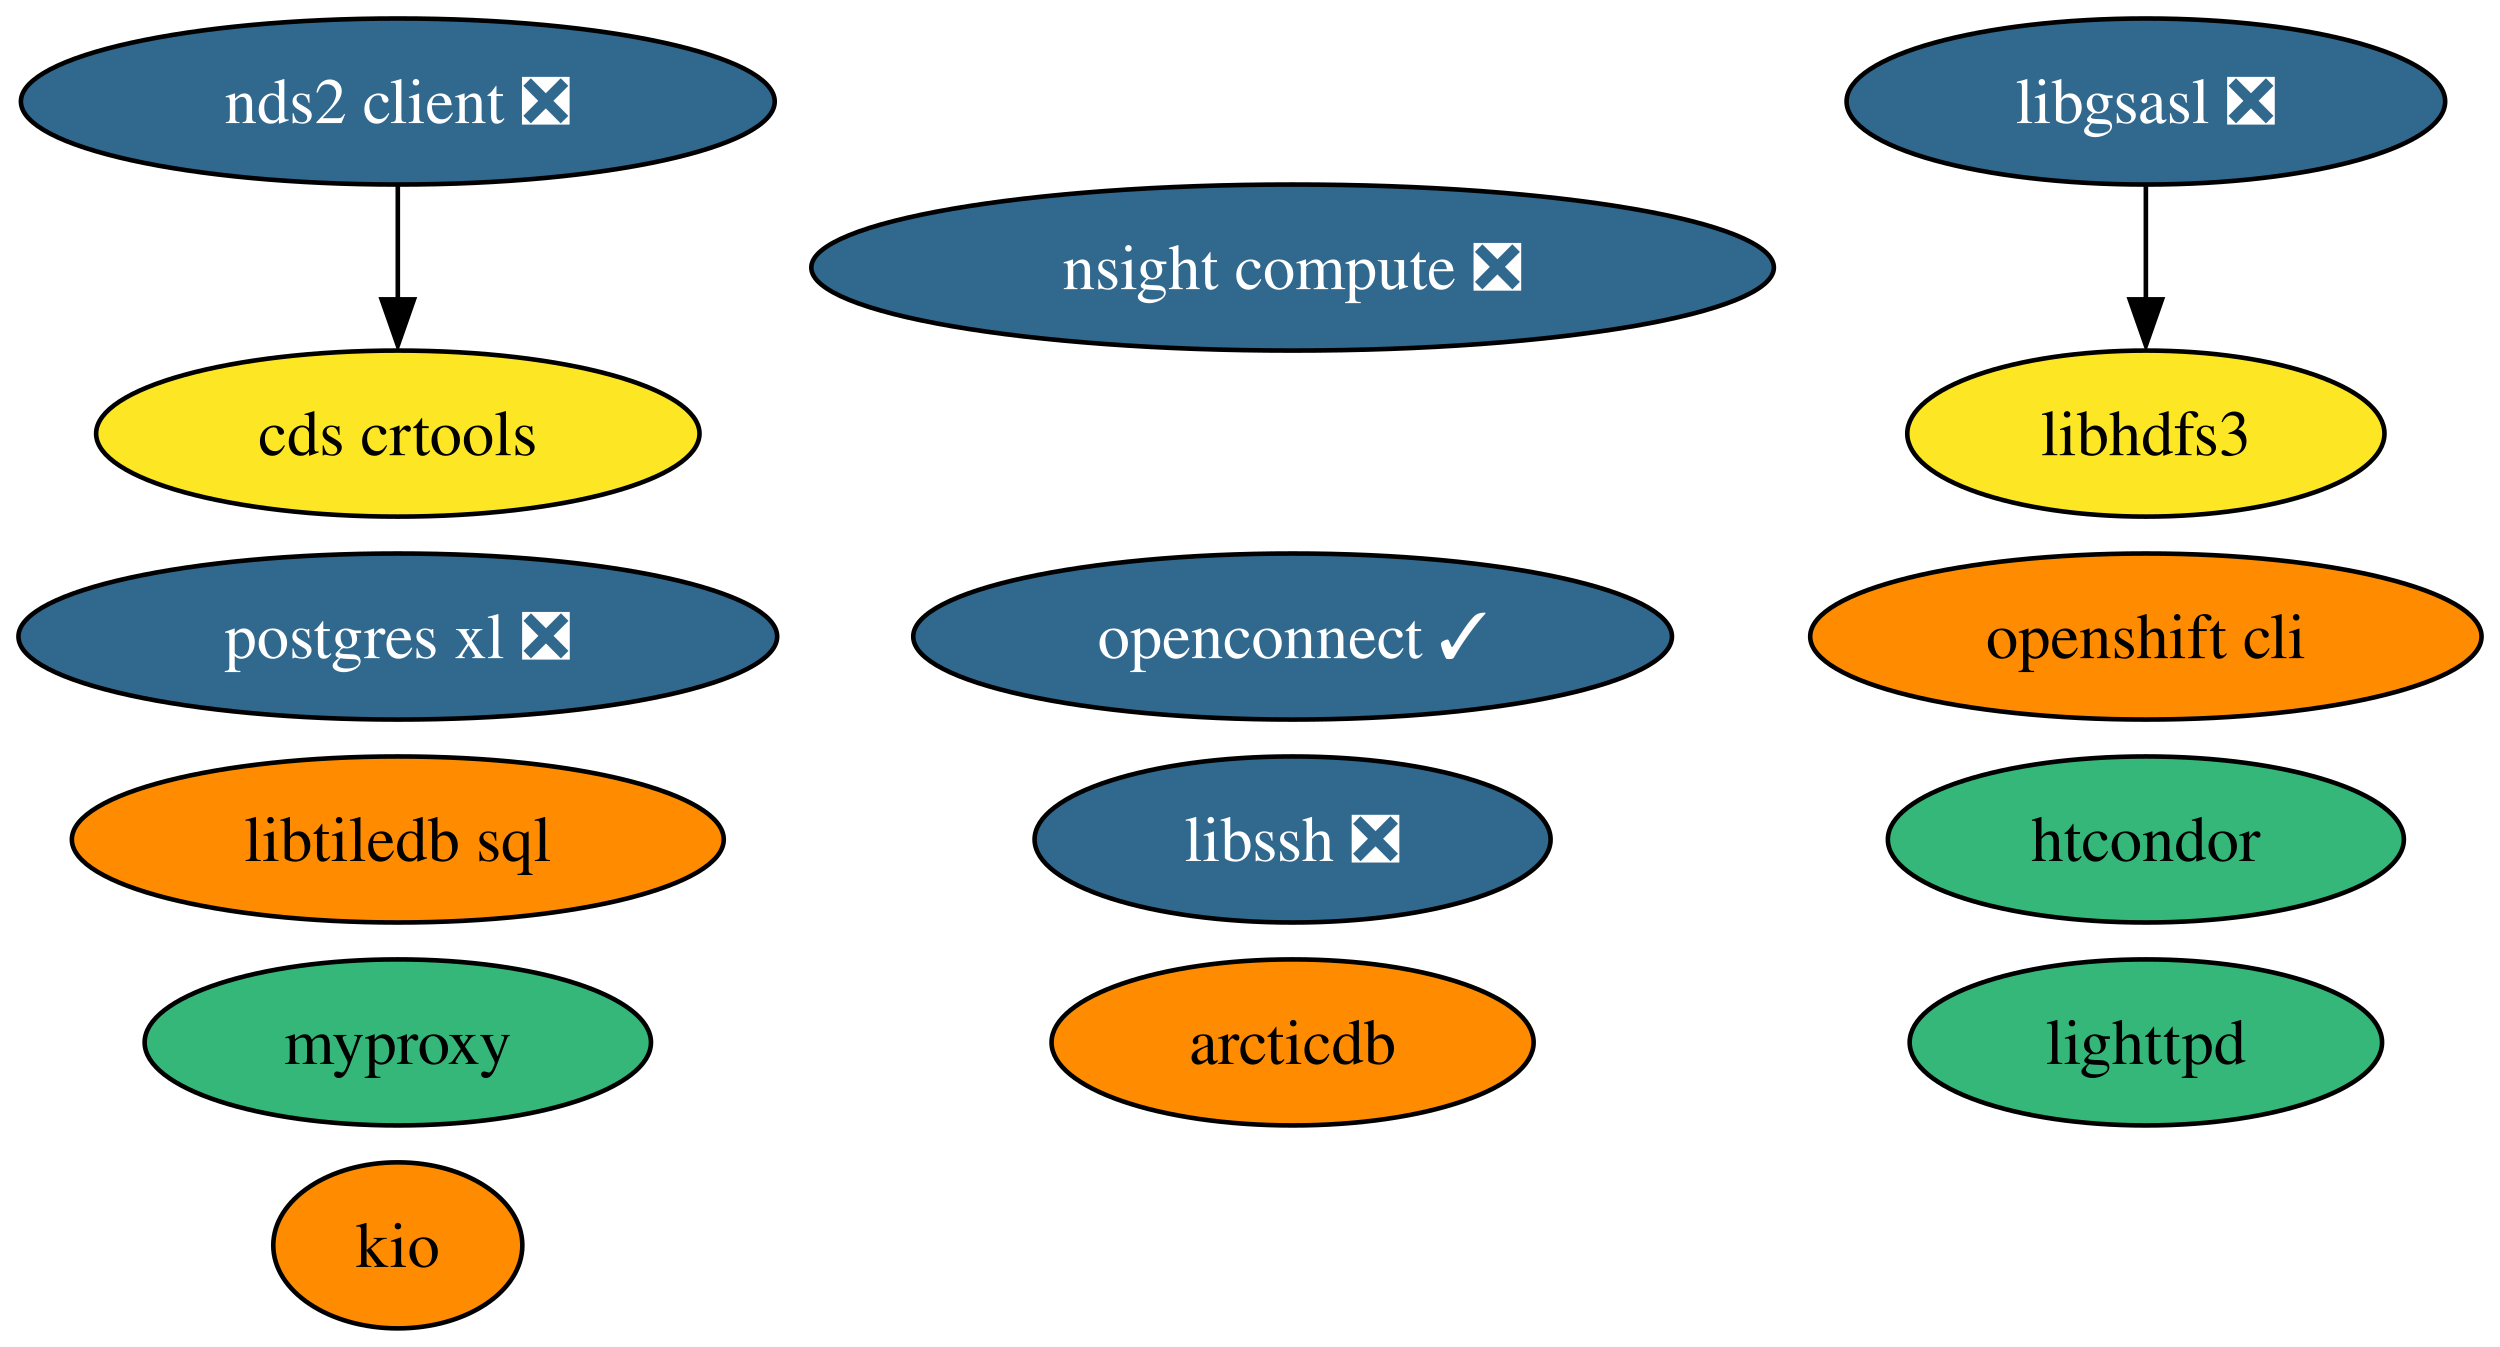
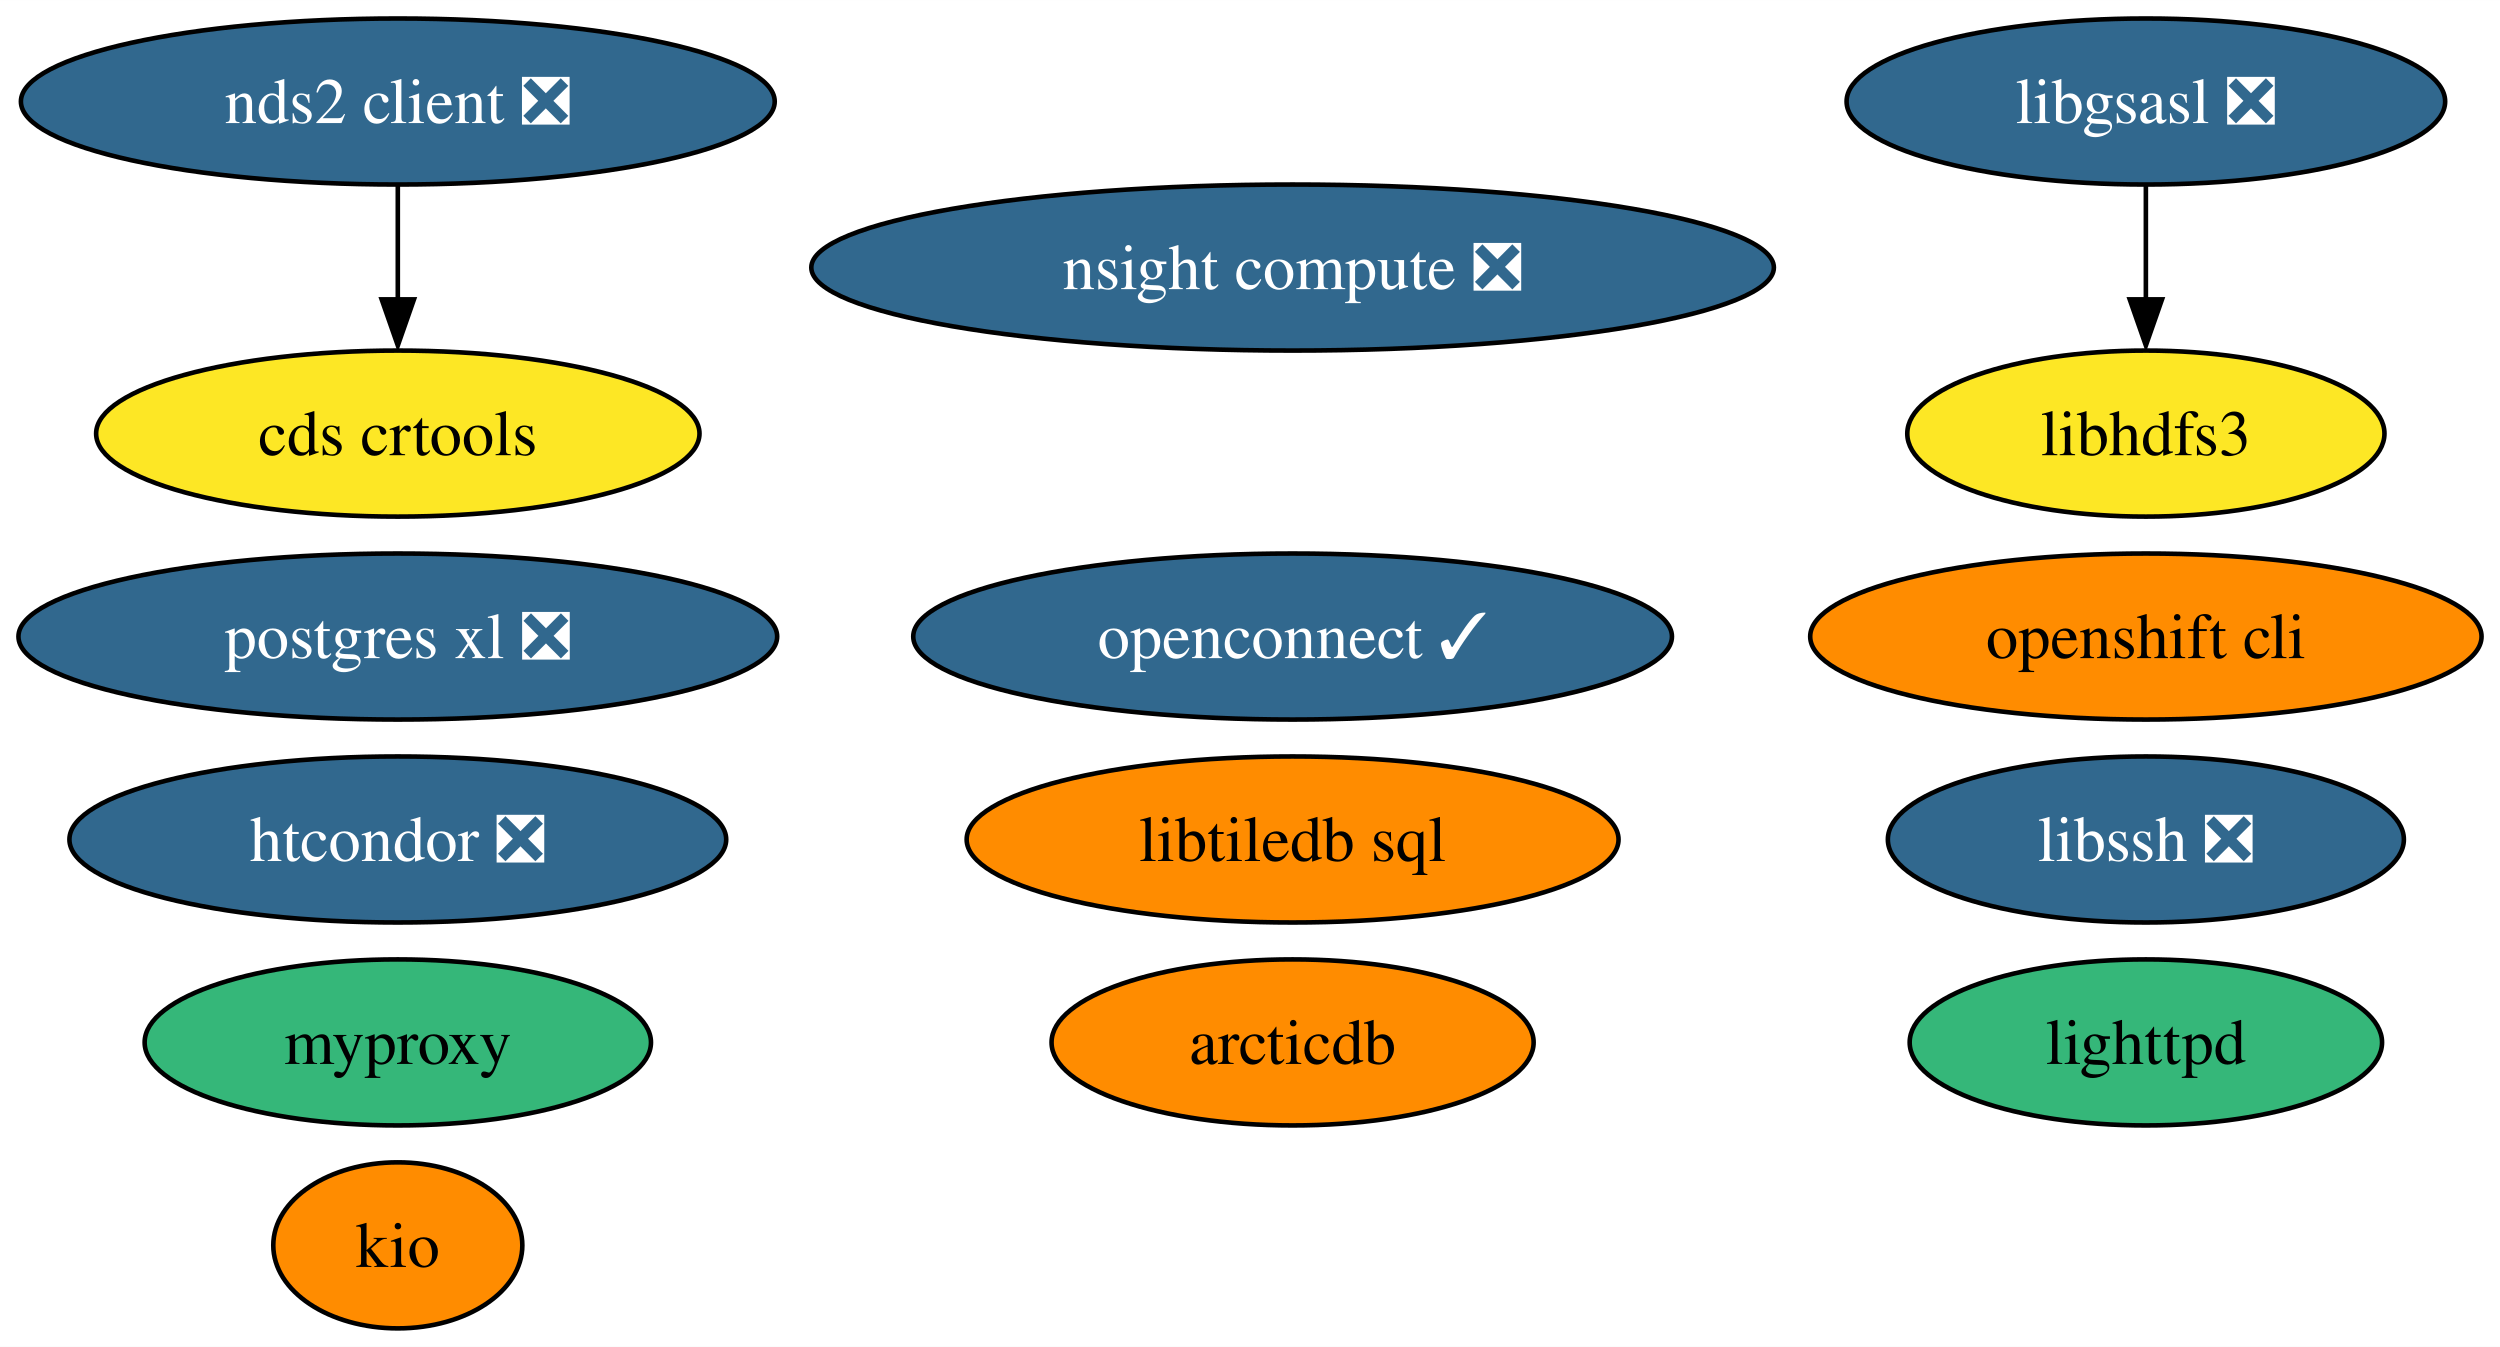
<svg xmlns="http://www.w3.org/2000/svg" xmlns:xlink="http://www.w3.org/1999/xlink" width="542pt" height="292pt" viewBox="0.00 0.00 542.03 292.00">
  <g id="graph0" class="graph" transform="scale(1 1) rotate(0) translate(4 288)">
    <polygon fill="white" stroke="none" points="-4,4 -4,-288 538.03,-288 538.03,4 -4,4" />
    <g id="node1" class="node">
      <g id="a_node1">
        <a xlink:href="https://github.com/conda-forge/libgsasl-feedstock/pull/28" xlink:title="libgsasl ❎">
          <ellipse fill="#31688e" stroke="black" cx="461.25" cy="-266" rx="64.89" ry="18" />
          <text text-anchor="middle" x="461.25" y="-261.32" font-family="Times,serif" font-size="14.00" fill="white">libgsasl ❎</text>
        </a>
      </g>
    </g>
    <g id="node4" class="node">
      <g id="a_node4">
        <a xlink:href="https://github.com/conda-forge/libhdfs3-feedstock" xlink:title="libhdfs3">
          <ellipse fill="#fde725" stroke="black" cx="461.25" cy="-194" rx="51.73" ry="18" />
          <text text-anchor="middle" x="461.25" y="-189.32" font-family="Times,serif" font-size="14.00">libhdfs3</text>
        </a>
      </g>
    </g>
    <g id="edge1" class="edge">
      <path fill="none" stroke="black" d="M461.25,-247.7C461.25,-240.24 461.25,-231.32 461.25,-222.97" />
      <polygon fill="black" stroke="black" points="464.75,-223.1 461.25,-213.1 457.75,-223.1 464.75,-223.1" />
    </g>
    <g id="node2" class="node">
      <g id="a_node2">
        <a xlink:href="https://github.com/conda-forge/lighttpd-feedstock" xlink:title="lighttpd">
          <ellipse fill="#35b779" stroke="black" cx="461.25" cy="-62" rx="51.21" ry="18" />
          <text text-anchor="middle" x="461.25" y="-57.33" font-family="Times,serif" font-size="14.00">lighttpd</text>
        </a>
      </g>
    </g>
    <g id="node3" class="node">
      <g id="a_node3">
        <a xlink:href="https://github.com/conda-forge/postgres-xl-feedstock/pull/12" xlink:title="postgres xl ❎">
          <ellipse fill="#31688e" stroke="black" cx="82.25" cy="-150" rx="82.25" ry="18" />
          <text text-anchor="middle" x="82.25" y="-145.32" font-family="Times,serif" font-size="14.00" fill="white">postgres xl ❎</text>
        </a>
      </g>
    </g>
    <g id="node5" class="node">
      <g id="a_node5">
        <a xlink:href="https://github.com/conda-forge/nds2-client-feedstock/pull/25" xlink:title="nds2 client ❎">
          <ellipse fill="#31688e" stroke="black" cx="82.25" cy="-266" rx="81.72" ry="18" />
          <text text-anchor="middle" x="82.25" y="-261.32" font-family="Times,serif" font-size="14.00" fill="white">nds2 client ❎</text>
        </a>
      </g>
    </g>
    <g id="node13" class="node">
      <g id="a_node13">
        <a xlink:href="https://github.com/conda-forge/cds-crtools-feedstock" xlink:title="cds crtools">
          <ellipse fill="#fde725" stroke="black" cx="82.25" cy="-194" rx="65.41" ry="18" />
          <text text-anchor="middle" x="82.25" y="-189.32" font-family="Times,serif" font-size="14.00">cds crtools</text>
        </a>
      </g>
    </g>
    <g id="edge2" class="edge">
      <path fill="none" stroke="black" d="M82.25,-247.7C82.25,-240.24 82.25,-231.32 82.25,-222.97" />
      <polygon fill="black" stroke="black" points="85.75,-223.1 82.25,-213.1 78.75,-223.1 85.75,-223.1" />
    </g>
    <g id="node6" class="node">
      <g id="a_node6">
        <a xlink:href="https://github.com/conda-forge/libssh-feedstock/pull/20" xlink:title="libssh ❎">
-           <ellipse fill="#31688e" stroke="black" cx="276.25" cy="-106" rx="55.94" ry="18" />
-           <text text-anchor="middle" x="276.25" y="-101.33" font-family="Times,serif" font-size="14.00" fill="white">libssh ❎</text>
+           <ellipse fill="#31688e" stroke="black" cx="461.25" cy="-106" rx="55.94" ry="18" />
+           <text text-anchor="middle" x="461.25" y="-101.33" font-family="Times,serif" font-size="14.00" fill="white">libssh ❎</text>
        </a>
      </g>
    </g>
    <g id="node7" class="node">
      <g id="a_node7">
        <a xlink:href="https://github.com/conda-forge/openshift-cli-feedstock" xlink:title="openshift cli">
          <ellipse fill="#ff8c00" stroke="black" cx="461.25" cy="-150" rx="72.78" ry="18" />
          <text text-anchor="middle" x="461.25" y="-145.32" font-family="Times,serif" font-size="14.00">openshift cli</text>
        </a>
      </g>
    </g>
    <g id="node8" class="node">
      <g id="a_node8">
-         <a xlink:href="https://github.com/conda-forge/htcondor-feedstock" xlink:title="htcondor">
-           <ellipse fill="#35b779" stroke="black" cx="461.25" cy="-106" rx="55.94" ry="18" />
-           <text text-anchor="middle" x="461.25" y="-101.33" font-family="Times,serif" font-size="14.00">htcondor</text>
+         <a xlink:href="https://github.com/conda-forge/htcondor-feedstock/pull/179" xlink:title="htcondor ❎">
+           <ellipse fill="#31688e" stroke="black" cx="82.25" cy="-106" rx="71.2" ry="18" />
+           <text text-anchor="middle" x="82.25" y="-101.33" font-family="Times,serif" font-size="14.00" fill="white">htcondor ❎</text>
        </a>
      </g>
    </g>
    <g id="node9" class="node">
      <g id="a_node9">
        <a xlink:href="https://github.com/conda-forge/libtiledb-sql-feedstock" xlink:title="libtiledb sql">
-           <ellipse fill="#ff8c00" stroke="black" cx="82.25" cy="-106" rx="70.67" ry="18" />
-           <text text-anchor="middle" x="82.25" y="-101.33" font-family="Times,serif" font-size="14.00">libtiledb sql</text>
+           <ellipse fill="#ff8c00" stroke="black" cx="276.25" cy="-106" rx="70.67" ry="18" />
+           <text text-anchor="middle" x="276.25" y="-101.33" font-family="Times,serif" font-size="14.00">libtiledb sql</text>
        </a>
      </g>
    </g>
    <g id="node10" class="node">
      <g id="a_node10">
        <a xlink:href="https://github.com/conda-forge/kio-feedstock" xlink:title="kio">
          <ellipse fill="#ff8c00" stroke="black" cx="82.25" cy="-18" rx="27" ry="18" />
          <text text-anchor="middle" x="82.25" y="-13.32" font-family="Times,serif" font-size="14.00">kio</text>
        </a>
      </g>
    </g>
    <g id="node11" class="node">
      <g id="a_node11">
        <a xlink:href="https://github.com/conda-forge/openconnect-feedstock/pull/25" xlink:title="openconnect ✓">
          <ellipse fill="#31688e" stroke="black" cx="276.25" cy="-150" rx="82.25" ry="18" />
          <text text-anchor="middle" x="276.25" y="-145.32" font-family="Times,serif" font-size="14.00" fill="white">openconnect ✓</text>
        </a>
      </g>
    </g>
    <g id="node12" class="node">
      <g id="a_node12">
        <a xlink:href="https://github.com/conda-forge/myproxy-feedstock" xlink:title="myproxy">
          <ellipse fill="#35b779" stroke="black" cx="82.25" cy="-62" rx="54.89" ry="18" />
          <text text-anchor="middle" x="82.25" y="-57.33" font-family="Times,serif" font-size="14.00">myproxy</text>
        </a>
      </g>
    </g>
    <g id="node14" class="node">
      <g id="a_node14">
        <a xlink:href="https://github.com/conda-forge/arcticdb-feedstock" xlink:title="arcticdb">
          <ellipse fill="#ff8c00" stroke="black" cx="276.25" cy="-62" rx="52.26" ry="18" />
          <text text-anchor="middle" x="276.25" y="-57.33" font-family="Times,serif" font-size="14.00">arcticdb</text>
        </a>
      </g>
    </g>
    <g id="node15" class="node">
      <g id="a_node15">
        <a xlink:href="https://github.com/conda-forge/nsight-compute-feedstock/pull/8" xlink:title="nsight compute ❎">
          <ellipse fill="#31688e" stroke="black" cx="276.25" cy="-230" rx="104.35" ry="18" />
          <text text-anchor="middle" x="276.25" y="-225.32" font-family="Times,serif" font-size="14.00" fill="white">nsight compute ❎</text>
        </a>
      </g>
    </g>
  </g>
</svg>
